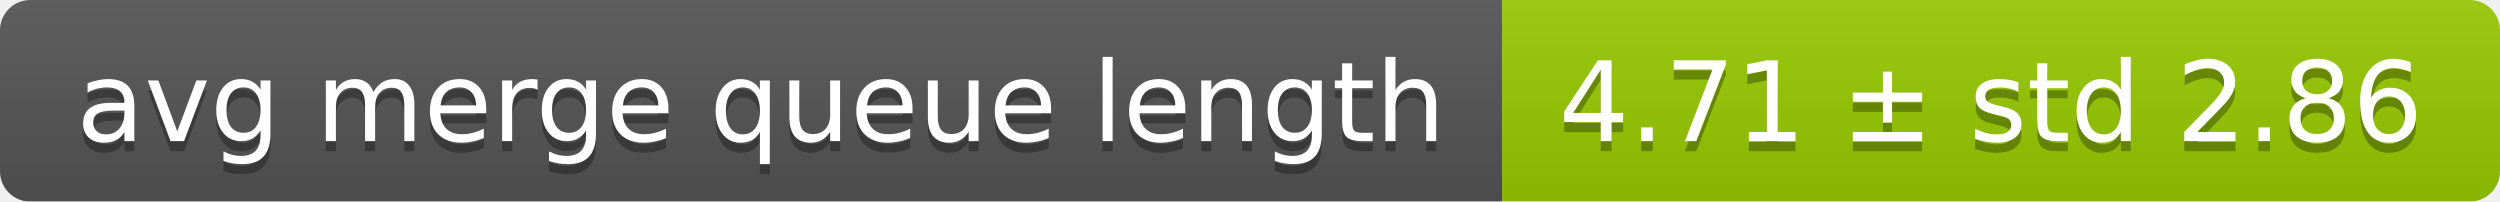
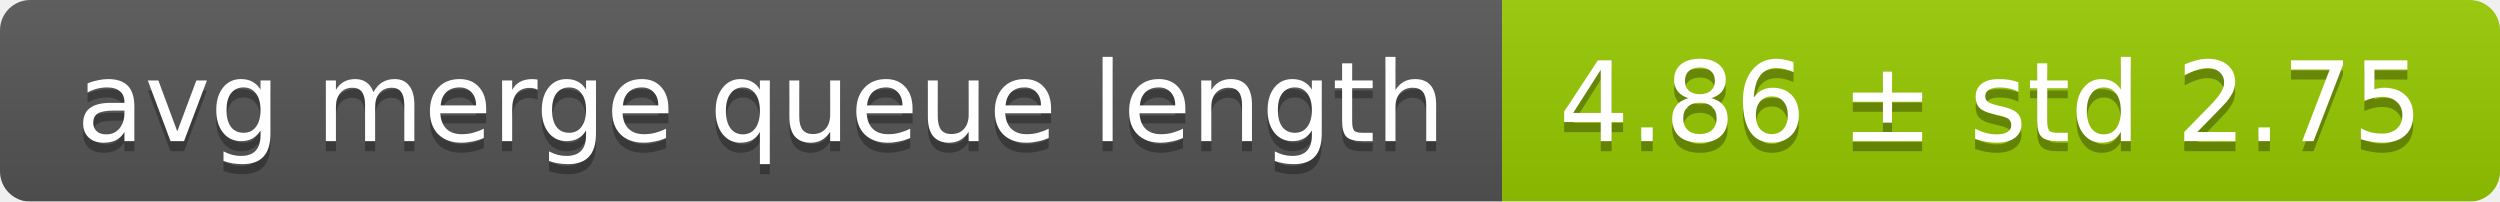
<svg xmlns="http://www.w3.org/2000/svg" width="248" height="20">
  <linearGradient id="smooth" x2="0" y2="100%">
    <stop offset="0" stop-color="#bbb" stop-opacity=".1" />
    <stop offset="1" stop-opacity=".1" />
  </linearGradient>
  <mask id="round">
    <rect width="248" height="20" rx="3" fill="#fff" />
  </mask>
  <g mask="url(#round)">
    <rect width="149" height="20" fill="#555" />
    <rect x="149" width="99" height="20" fill="#97ca00" />
    <rect width="248" height="20" fill="url(#smooth)" />
  </g>
  <g fill="#fff" text-anchor="middle" font-family="DejaVu Sans,Verdana,Geneva,sans-serif" font-size="11">
    <text x="75.5" y="15" fill="#010101" fill-opacity=".3">avg merge queue length</text>
    <text x="75.5" y="14">avg merge queue length</text>
-     <text x="197.5" y="15" fill="#010101" fill-opacity=".3">4.71 ± std 2.86</text>
-     <text x="197.5" y="14">4.71 ± std 2.86</text>
+     <text x="197.5" y="15" fill="#010101" fill-opacity=".3">4.86 ± std 2.75</text>
+     <text x="197.5" y="14">4.86 ± std 2.75</text>
  </g>
</svg>
